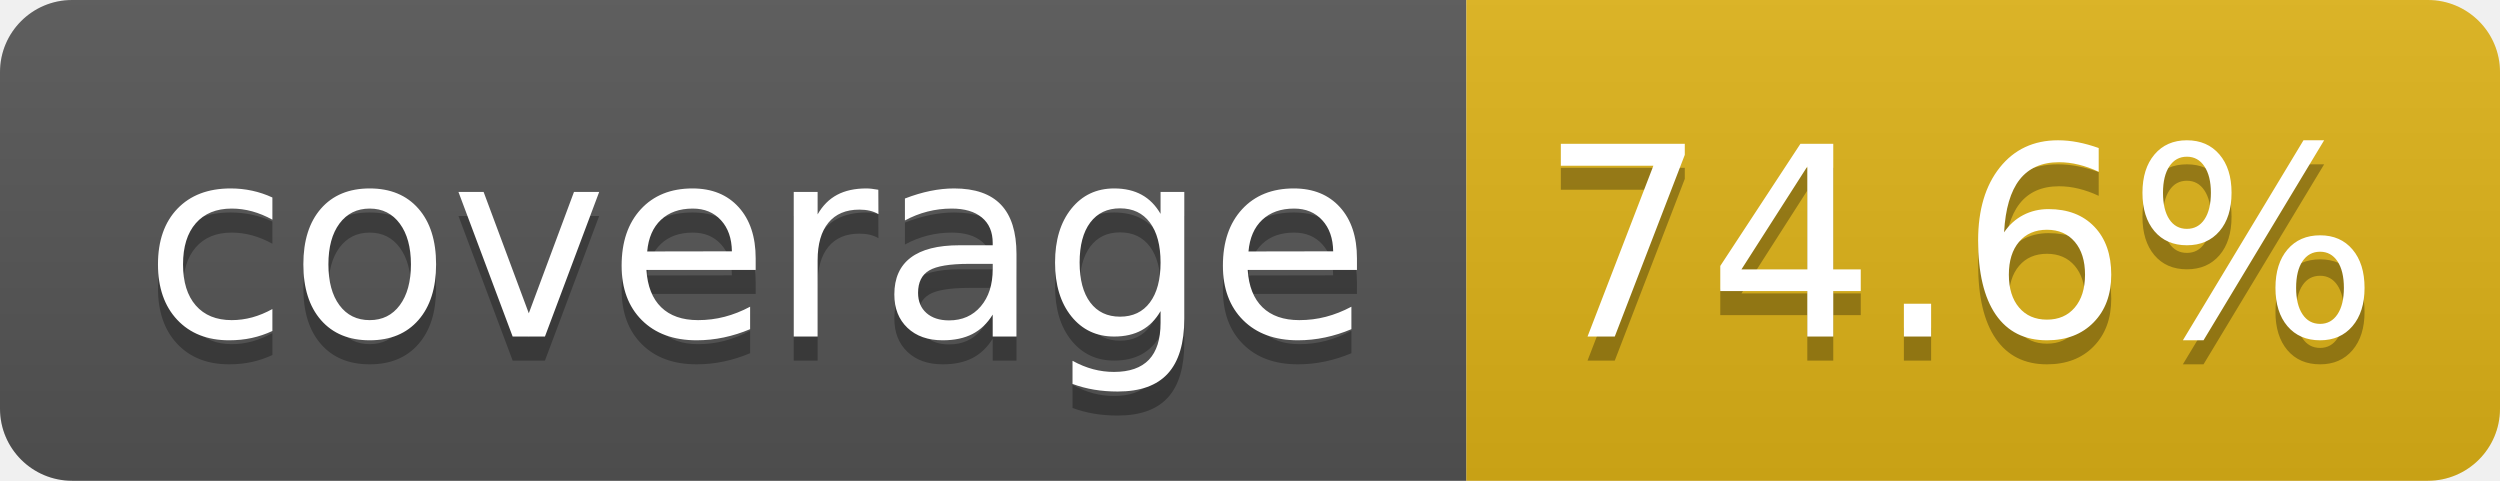
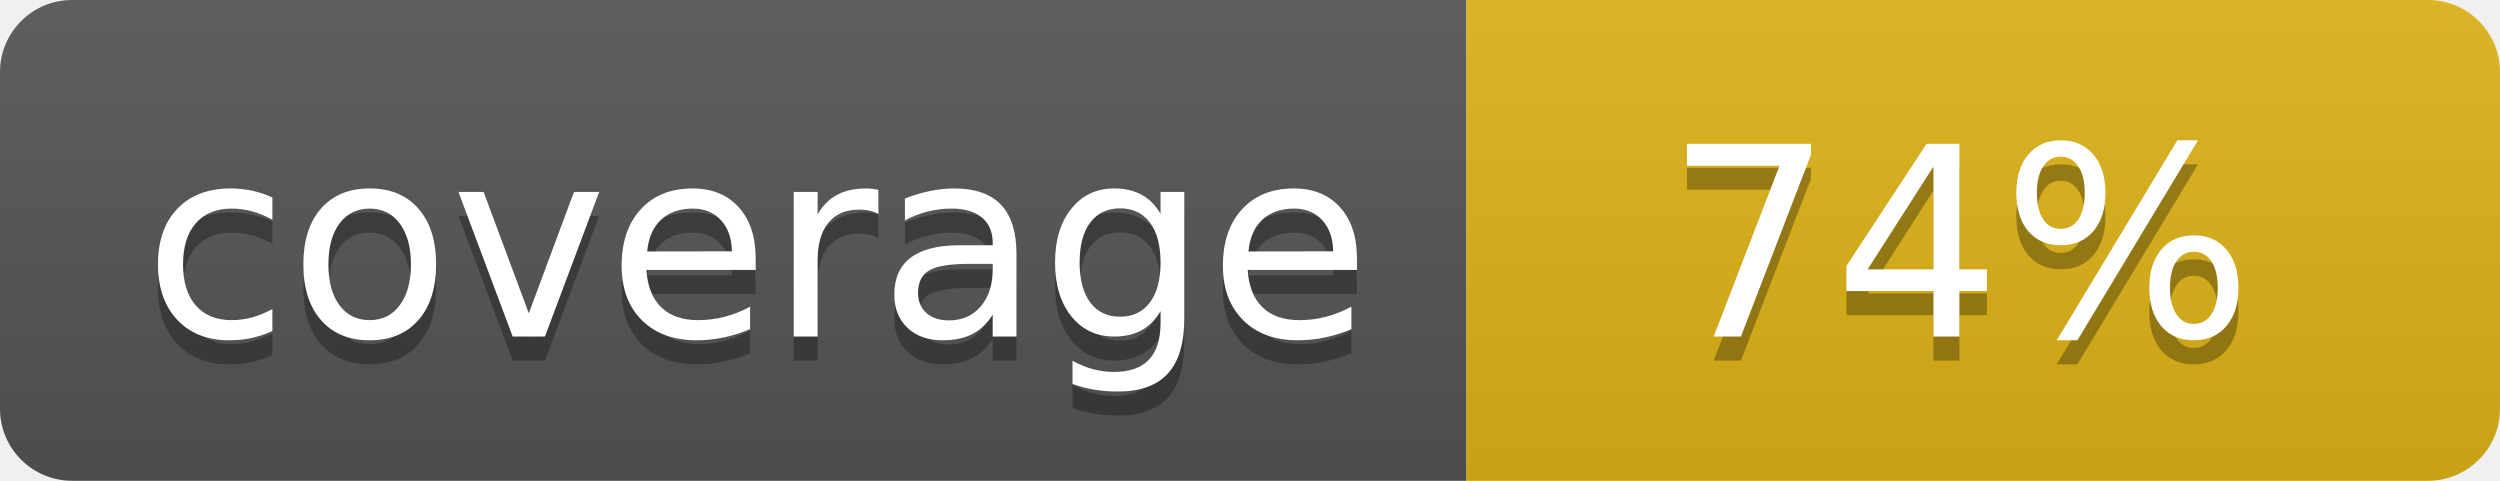
- <svg xmlns="http://www.w3.org/2000/svg" width="104" height="20" role="img" aria-label="coverage: 74.6%">
+ <svg xmlns="http://www.w3.org/2000/svg" width="104" height="20" role="img" aria-label="coverage: 74%">
  <linearGradient id="s" x2="0" y2="100%">
    <stop offset="0" stop-color="#bbb" stop-opacity=".1" />
    <stop offset="1" stop-opacity=".1" />
  </linearGradient>
  <clipPath id="r">
    <rect width="104" height="20" rx="3" fill="#fff" />
  </clipPath>
  <g clip-path="url(#r)">
    <rect width="61" height="20" fill="#555" />
    <rect x="61" width="43" height="20" fill="#dfb317" />
    <rect width="104" height="20" fill="url(#s)" />
  </g>
  <g fill="#fff" text-anchor="middle" font-family="Verdana,Geneva,DejaVu Sans,sans-serif" text-rendering="geometricPrecision" font-size="110">
    <text aria-hidden="true" x="315" y="150" fill="#010101" fill-opacity=".3" transform="scale(.1)" textLength="510">coverage</text>
    <text x="315" y="140" transform="scale(.1)" fill="#fff" textLength="510">coverage</text>
-     <text aria-hidden="true" x="815" y="150" fill="#010101" fill-opacity=".3" transform="scale(.1)" textLength="330">74.6%</text>
-     <text x="815" y="140" transform="scale(.1)" fill="#fff" textLength="330">74.6%</text>
+     <text aria-hidden="true" x="815" y="150" fill="#010101" fill-opacity=".3" transform="scale(.1)" textLength="250">74%</text>
+     <text x="815" y="140" transform="scale(.1)" fill="#fff" textLength="250">74%</text>
  </g>
</svg>
